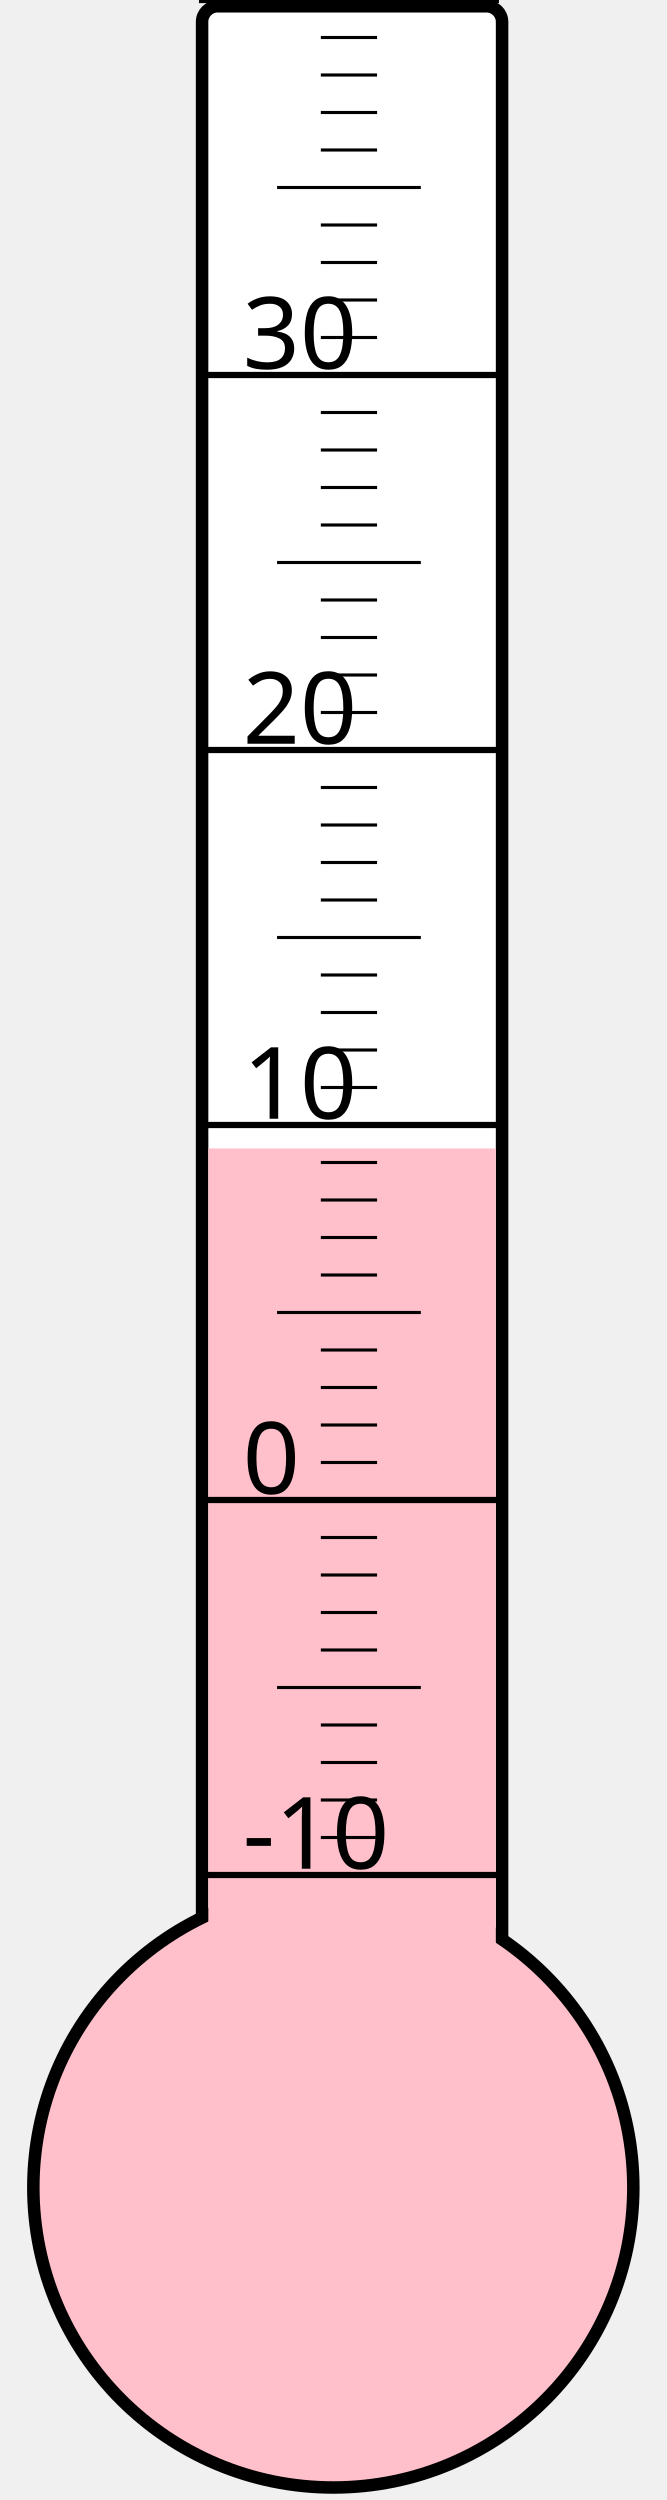
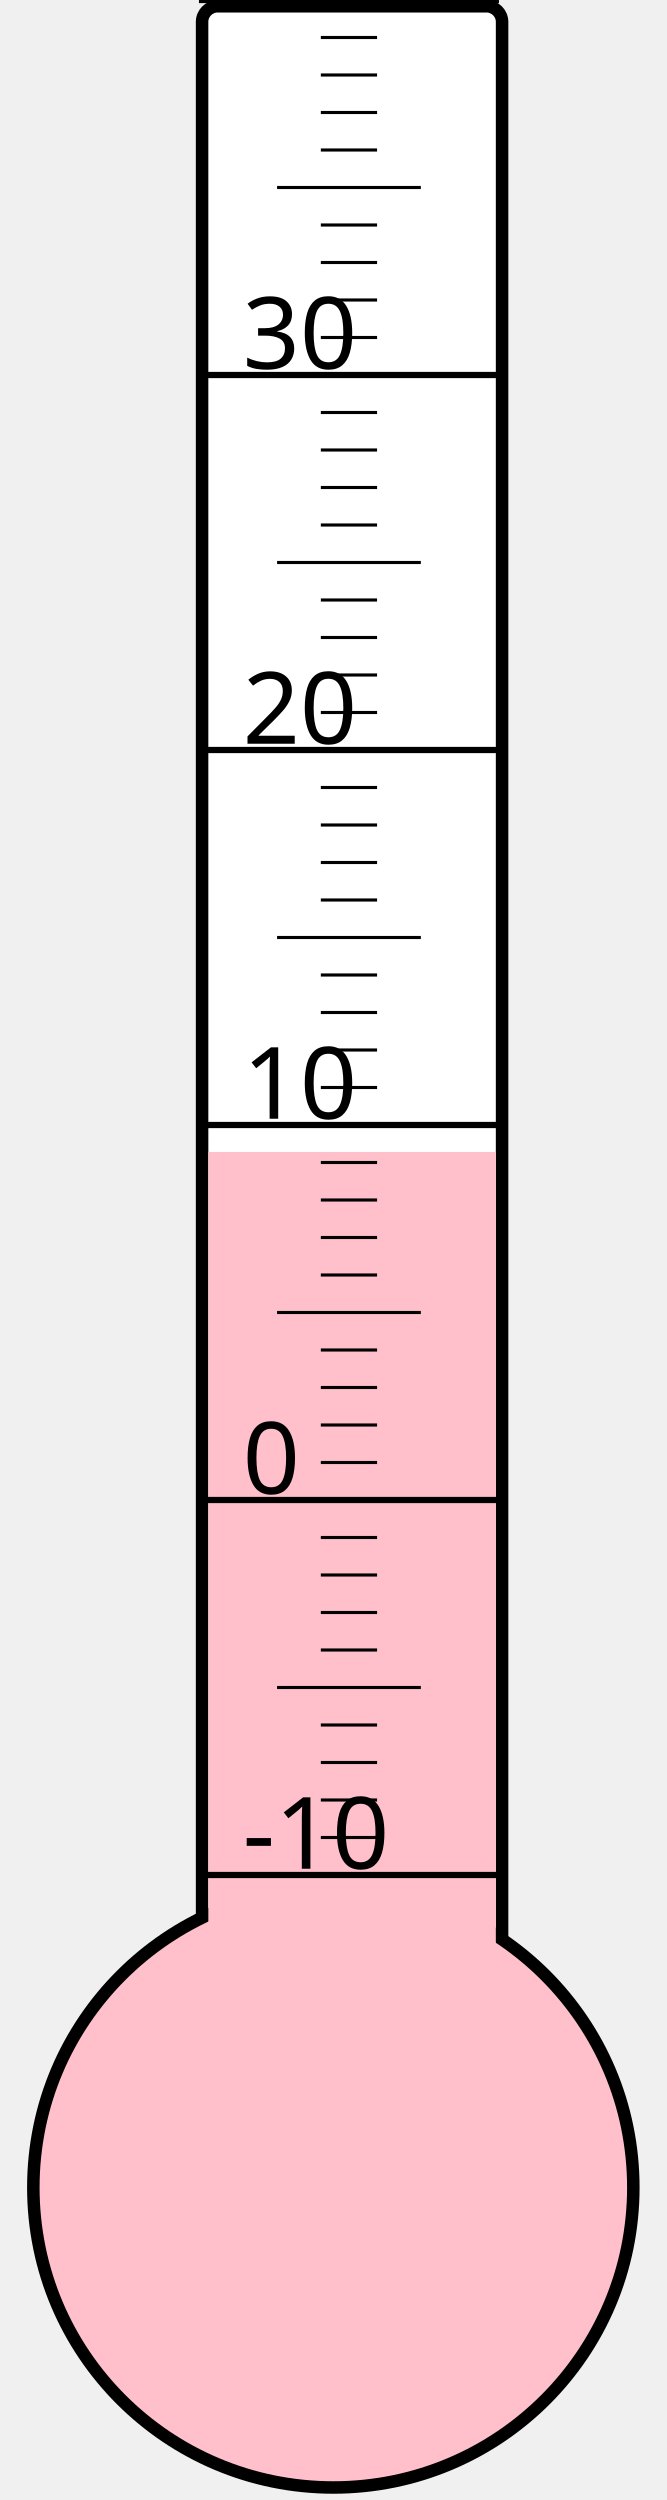
<svg xmlns="http://www.w3.org/2000/svg" width="40px" height="150px" viewBox="0 0 200 800">
  <rect width="200" height="800" x="0" y="0" style="fill: #ffffeb; fill-opacity: 0;" />
  <rect width="96" height="680" x="58" y="2" rx="5" ry="5" style="fill: white; fill-opacity: 1; stroke: black; stroke-width: 4;" />
  <circle cx="100" cy="700" r="96" style="fill: pink; stroke: black; stroke-width: 4;" />
-   <rect width="92" height="332.5" x="60" y="367.5" style="fill: pink; fill-opacity: 1; stroke-width: 0;" />
+   <rect width="92" height="331.375" x="60" y="368.625" style="fill: pink; fill-opacity: 1; stroke-width: 0;" />
  <text x="71" y="598" style="font-family: sans-serif; font-size: 24pt;">-10</text>
  <text x="71" y="478" style="font-family: sans-serif; font-size: 24pt;">0</text>
  <text x="71" y="358" style="font-family: sans-serif; font-size: 24pt;">10</text>
  <text x="71" y="238" style="font-family: sans-serif; font-size: 24pt;">20</text>
  <text x="71" y="118" style="font-family: sans-serif; font-size: 24pt;">30</text>
  <g style="stroke: black;">
    <line x1="57" y1="600" x2="153" y2="600" style="stroke-width: 2;" />
    <line x1="96" y1="588" x2="114" y2="588" style="stroke-width: 1;" />
    <line x1="96" y1="576" x2="114" y2="576" style="stroke-width: 1;" />
    <line x1="96" y1="564" x2="114" y2="564" style="stroke-width: 1;" />
    <line x1="96" y1="552" x2="114" y2="552" style="stroke-width: 1;" />
    <line x1="82" y1="540" x2="128" y2="540" style="stroke-width: 1;" />
    <line x1="96" y1="528" x2="114" y2="528" style="stroke-width: 1;" />
    <line x1="96" y1="516" x2="114" y2="516" style="stroke-width: 1;" />
    <line x1="96" y1="504" x2="114" y2="504" style="stroke-width: 1;" />
    <line x1="96" y1="492" x2="114" y2="492" style="stroke-width: 1;" />
    <line x1="57" y1="480" x2="153" y2="480" style="stroke-width: 2;" />
    <line x1="96" y1="468" x2="114" y2="468" style="stroke-width: 1;" />
    <line x1="96" y1="456" x2="114" y2="456" style="stroke-width: 1;" />
    <line x1="96" y1="444" x2="114" y2="444" style="stroke-width: 1;" />
    <line x1="96" y1="432" x2="114" y2="432" style="stroke-width: 1;" />
    <line x1="82" y1="420" x2="128" y2="420" style="stroke-width: 1;" />
    <line x1="96" y1="408" x2="114" y2="408" style="stroke-width: 1;" />
    <line x1="96" y1="396" x2="114" y2="396" style="stroke-width: 1;" />
    <line x1="96" y1="384" x2="114" y2="384" style="stroke-width: 1;" />
    <line x1="96" y1="372" x2="114" y2="372" style="stroke-width: 1;" />
    <line x1="57" y1="360" x2="153" y2="360" style="stroke-width: 2;" />
    <line x1="96" y1="348" x2="114" y2="348" style="stroke-width: 1;" />
    <line x1="96" y1="336" x2="114" y2="336" style="stroke-width: 1;" />
    <line x1="96" y1="324" x2="114" y2="324" style="stroke-width: 1;" />
    <line x1="96" y1="312" x2="114" y2="312" style="stroke-width: 1;" />
    <line x1="82" y1="300" x2="128" y2="300" style="stroke-width: 1;" />
    <line x1="96" y1="288" x2="114" y2="288" style="stroke-width: 1;" />
    <line x1="96" y1="276" x2="114" y2="276" style="stroke-width: 1;" />
    <line x1="96" y1="264" x2="114" y2="264" style="stroke-width: 1;" />
    <line x1="96" y1="252" x2="114" y2="252" style="stroke-width: 1;" />
    <line x1="57" y1="240" x2="153" y2="240" style="stroke-width: 2;" />
    <line x1="96" y1="228" x2="114" y2="228" style="stroke-width: 1;" />
    <line x1="96" y1="216" x2="114" y2="216" style="stroke-width: 1;" />
    <line x1="96" y1="204" x2="114" y2="204" style="stroke-width: 1;" />
    <line x1="96" y1="192" x2="114" y2="192" style="stroke-width: 1;" />
    <line x1="82" y1="180" x2="128" y2="180" style="stroke-width: 1;" />
    <line x1="96" y1="168" x2="114" y2="168" style="stroke-width: 1;" />
    <line x1="96" y1="156" x2="114" y2="156" style="stroke-width: 1;" />
    <line x1="96" y1="144" x2="114" y2="144" style="stroke-width: 1;" />
    <line x1="96" y1="132" x2="114" y2="132" style="stroke-width: 1;" />
    <line x1="57" y1="120" x2="153" y2="120" style="stroke-width: 2;" />
    <line x1="96" y1="108" x2="114" y2="108" style="stroke-width: 1;" />
    <line x1="96" y1="96" x2="114" y2="96" style="stroke-width: 1;" />
    <line x1="96" y1="84" x2="114" y2="84" style="stroke-width: 1;" />
    <line x1="96" y1="72" x2="114" y2="72" style="stroke-width: 1;" />
    <line x1="82" y1="60" x2="128" y2="60" style="stroke-width: 1;" />
    <line x1="96" y1="48" x2="114" y2="48" style="stroke-width: 1;" />
    <line x1="96" y1="36" x2="114" y2="36" style="stroke-width: 1;" />
    <line x1="96" y1="24" x2="114" y2="24" style="stroke-width: 1;" />
    <line x1="96" y1="12" x2="114" y2="12" style="stroke-width: 1;" />
    <line x1="57" y1="0" x2="153" y2="0" style="stroke-width: 2;" />
  </g>
</svg>
